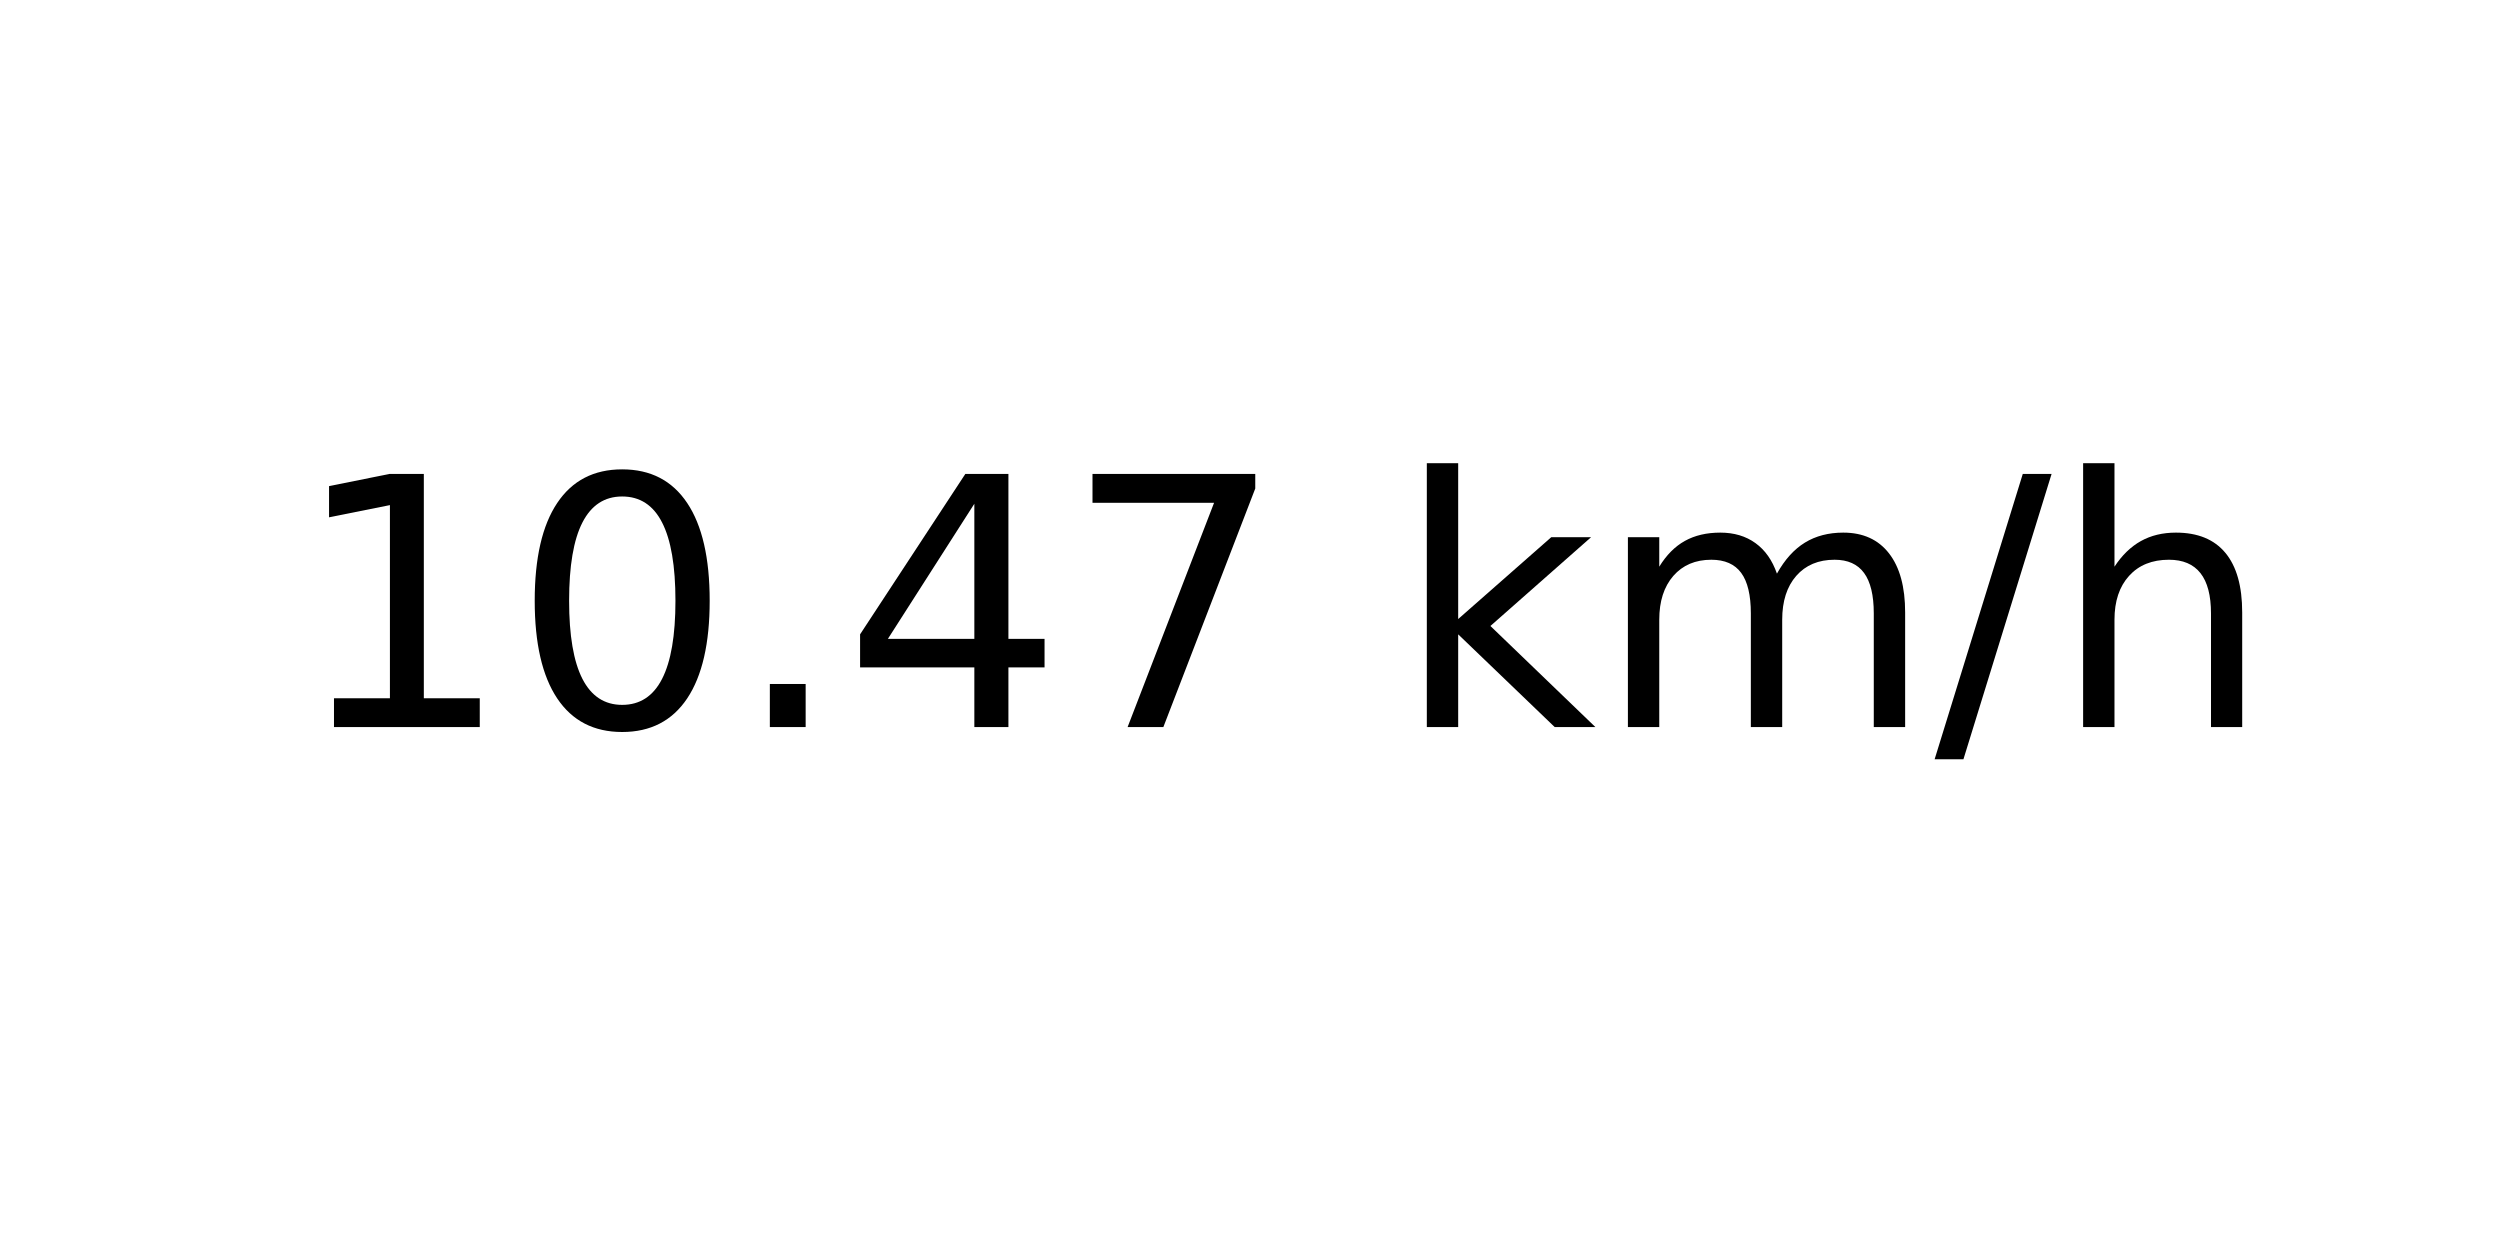
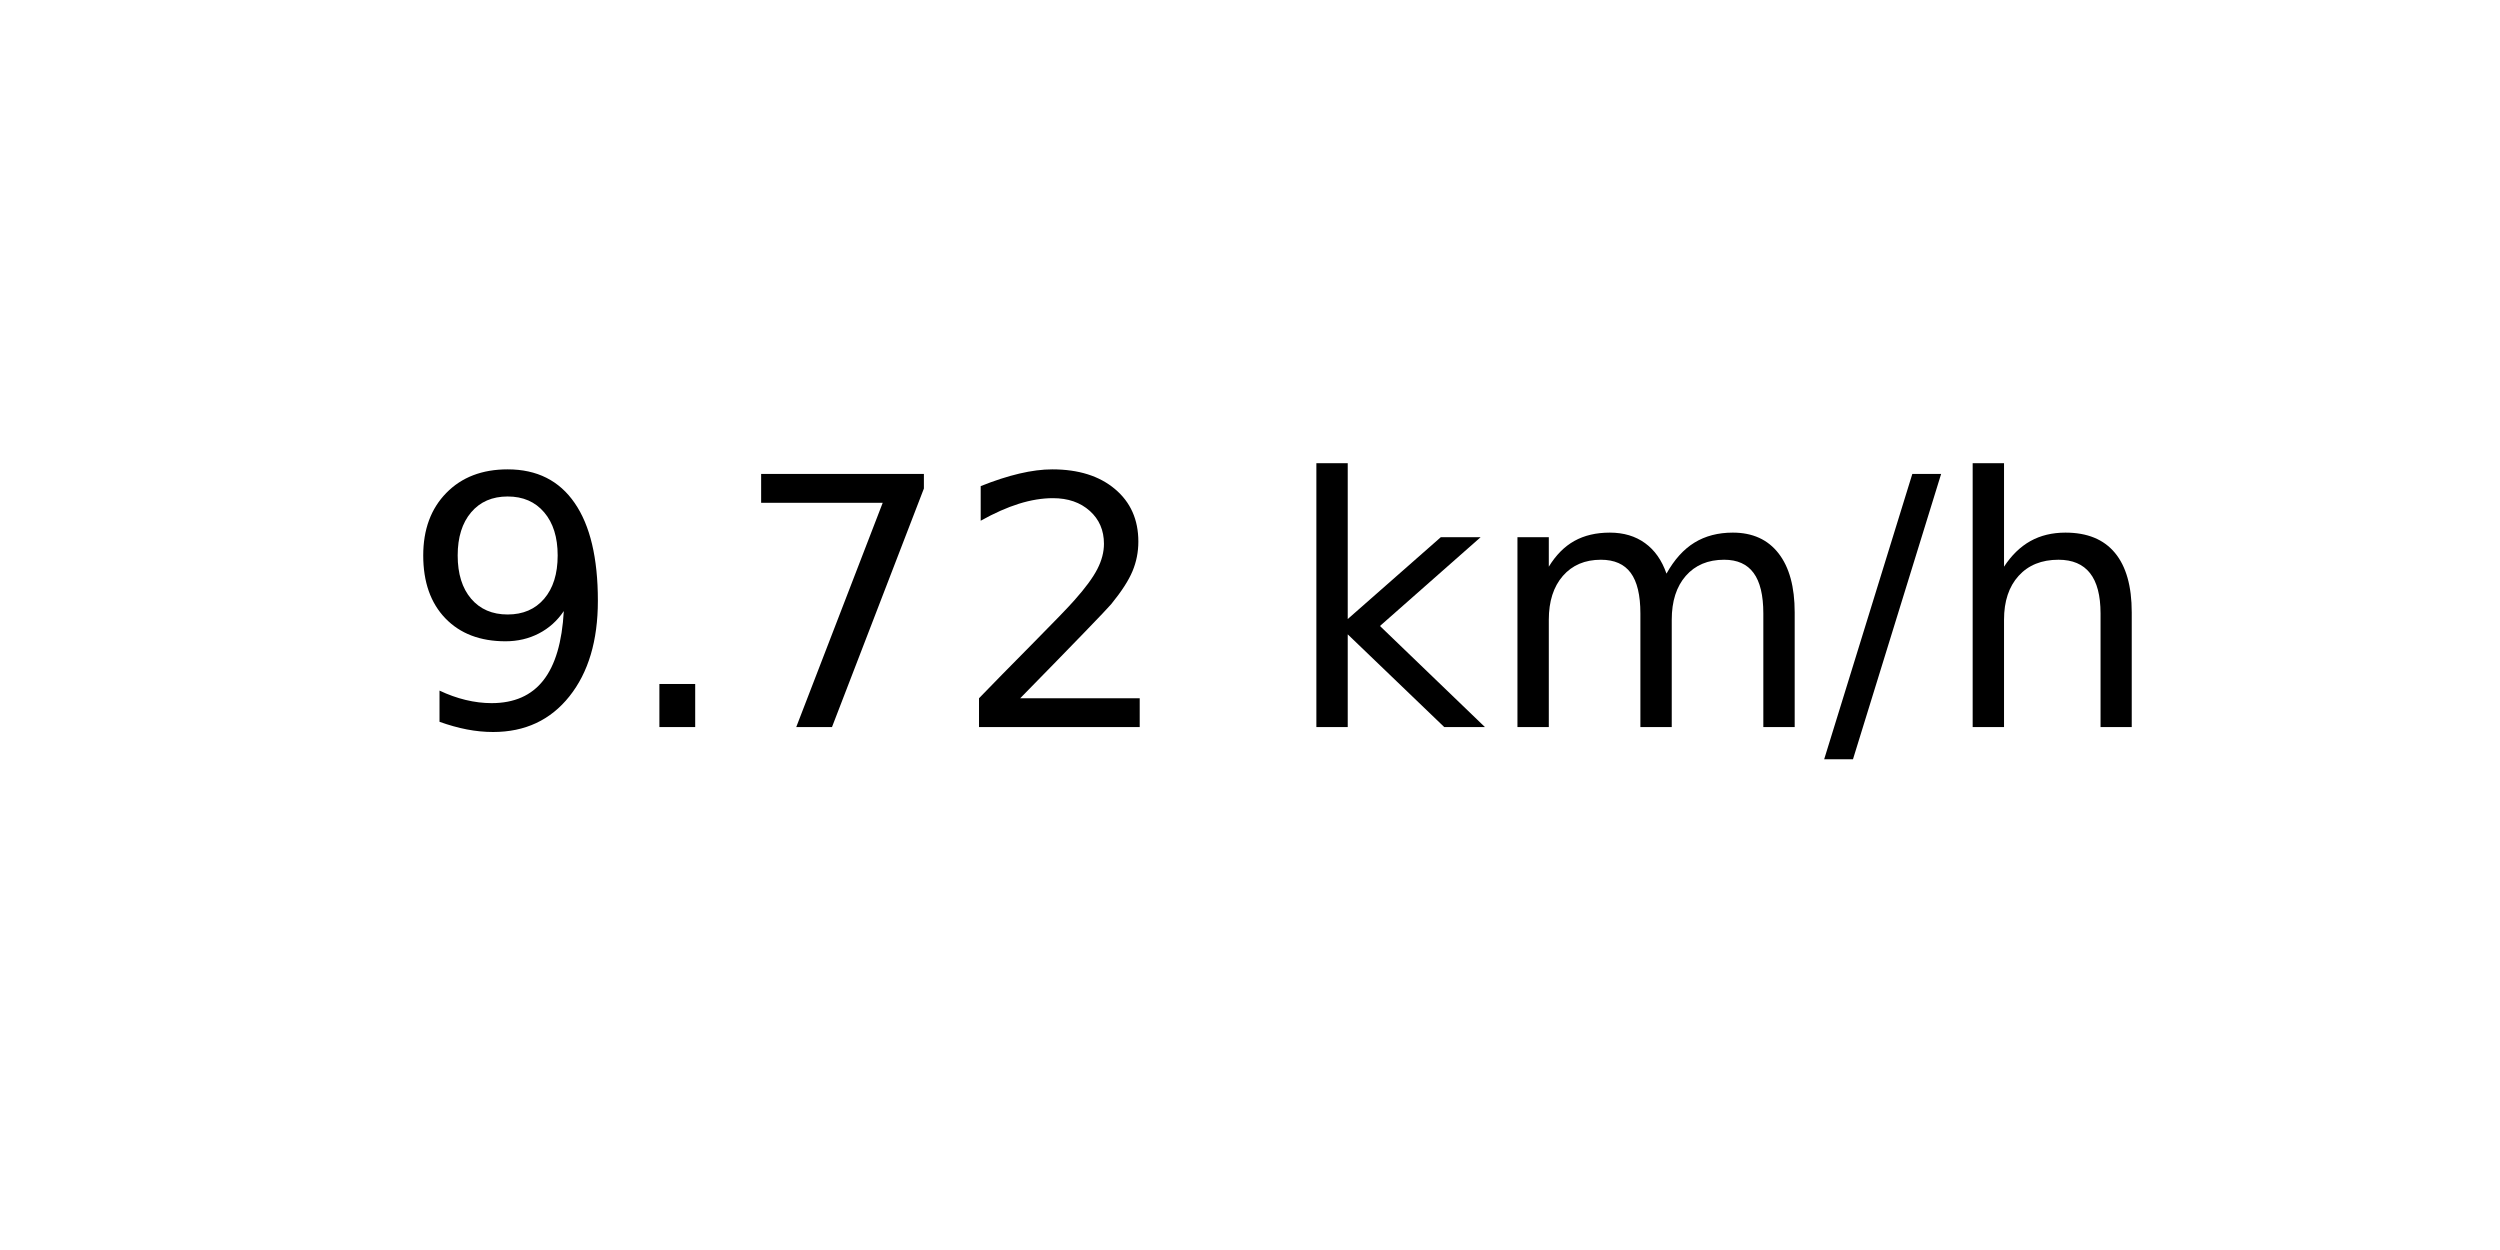
<svg xmlns="http://www.w3.org/2000/svg" xmlns:xlink="http://www.w3.org/1999/xlink" width="72pt" height="36pt" viewBox="0 0 72 36" version="1.1">
  <defs>
    <style type="text/css">*{stroke-linejoin: round; stroke-linecap: butt}</style>
  </defs>
  <g id="figure_1">
    <g id="axes_1">
      <g id="text_1">
-         <g transform="translate(8.378125 20.93937) scale(0.1 -0.1)">
+         <g transform="translate(11.55937 20.93937) scale(0.1 -0.1)">
          <defs>
-             <path id="DejaVuSans-31" d="M 794 531  L 1825 531  L 1825 4091  L 703 3866  L 703 4441  L 1819 4666  L 2450 4666  L 2450 531  L 3481 531  L 3481 0  L 794 0  L 794 531  z " transform="scale(0.015625)" />
-             <path id="DejaVuSans-30" d="M 2034 4250  Q 1547 4250 1301 3770  Q 1056 3291 1056 2328  Q 1056 1369 1301 889  Q 1547 409 2034 409  Q 2525 409 2770 889  Q 3016 1369 3016 2328  Q 3016 3291 2770 3770  Q 2525 4250 2034 4250  z M 2034 4750  Q 2819 4750 3233 4129  Q 3647 3509 3647 2328  Q 3647 1150 3233 529  Q 2819 -91 2034 -91  Q 1250 -91 836 529  Q 422 1150 422 2328  Q 422 3509 836 4129  Q 1250 4750 2034 4750  z " transform="scale(0.015625)" />
+             <path id="DejaVuSans-39" d="M 703 97  L 703 672  Q 941 559 1184 500  Q 1428 441 1663 441  Q 2288 441 2617 861  Q 2947 1281 2994 2138  Q 2813 1869 2534 1725  Q 2256 1581 1919 1581  Q 1219 1581 811 2004  Q 403 2428 403 3163  Q 403 3881 828 4315  Q 1253 4750 1959 4750  Q 2769 4750 3195 4129  Q 3622 3509 3622 2328  Q 3622 1225 3098 567  Q 2575 -91 1691 -91  Q 1453 -91 1209 -44  Q 966 3 703 97  z M 1959 2075  Q 2384 2075 2632 2365  Q 2881 2656 2881 3163  Q 2881 3666 2632 3958  Q 2384 4250 1959 4250  Q 1534 4250 1286 3958  Q 1038 3666 1038 3163  Q 1038 2656 1286 2365  Q 1534 2075 1959 2075  z " transform="scale(0.015625)" />
            <path id="DejaVuSans-2e" d="M 684 794  L 1344 794  L 1344 0  L 684 0  L 684 794  z " transform="scale(0.015625)" />
-             <path id="DejaVuSans-34" d="M 2419 4116  L 825 1625  L 2419 1625  L 2419 4116  z M 2253 4666  L 3047 4666  L 3047 1625  L 3713 1625  L 3713 1100  L 3047 1100  L 3047 0  L 2419 0  L 2419 1100  L 313 1100  L 313 1709  L 2253 4666  z " transform="scale(0.015625)" />
            <path id="DejaVuSans-37" d="M 525 4666  L 3525 4666  L 3525 4397  L 1831 0  L 1172 0  L 2766 4134  L 525 4134  L 525 4666  z " transform="scale(0.015625)" />
+             <path id="DejaVuSans-32" d="M 1228 531  L 3431 531  L 3431 0  L 469 0  L 469 531  Q 828 903 1448 1529  Q 2069 2156 2228 2338  Q 2531 2678 2651 2914  Q 2772 3150 2772 3378  Q 2772 3750 2511 3984  Q 2250 4219 1831 4219  Q 1534 4219 1204 4116  Q 875 4013 500 3803  L 500 4441  Q 881 4594 1212 4672  Q 1544 4750 1819 4750  Q 2544 4750 2975 4387  Q 3406 4025 3406 3419  Q 3406 3131 3298 2873  Q 3191 2616 2906 2266  Q 2828 2175 2409 1742  Q 1991 1309 1228 531  z " transform="scale(0.015625)" />
            <path id="DejaVuSans-20" transform="scale(0.015625)" />
            <path id="DejaVuSans-6b" d="M 581 4863  L 1159 4863  L 1159 1991  L 2875 3500  L 3609 3500  L 1753 1863  L 3688 0  L 2938 0  L 1159 1709  L 1159 0  L 581 0  L 581 4863  z " transform="scale(0.015625)" />
            <path id="DejaVuSans-6d" d="M 3328 2828  Q 3544 3216 3844 3400  Q 4144 3584 4550 3584  Q 5097 3584 5394 3201  Q 5691 2819 5691 2113  L 5691 0  L 5113 0  L 5113 2094  Q 5113 2597 4934 2840  Q 4756 3084 4391 3084  Q 3944 3084 3684 2787  Q 3425 2491 3425 1978  L 3425 0  L 2847 0  L 2847 2094  Q 2847 2600 2669 2842  Q 2491 3084 2119 3084  Q 1678 3084 1418 2786  Q 1159 2488 1159 1978  L 1159 0  L 581 0  L 581 3500  L 1159 3500  L 1159 2956  Q 1356 3278 1631 3431  Q 1906 3584 2284 3584  Q 2666 3584 2933 3390  Q 3200 3197 3328 2828  z " transform="scale(0.015625)" />
            <path id="DejaVuSans-2f" d="M 1625 4666  L 2156 4666  L 531 -594  L 0 -594  L 1625 4666  z " transform="scale(0.015625)" />
            <path id="DejaVuSans-68" d="M 3513 2113  L 3513 0  L 2938 0  L 2938 2094  Q 2938 2591 2744 2837  Q 2550 3084 2163 3084  Q 1697 3084 1428 2787  Q 1159 2491 1159 1978  L 1159 0  L 581 0  L 581 4863  L 1159 4863  L 1159 2956  Q 1366 3272 1645 3428  Q 1925 3584 2291 3584  Q 2894 3584 3203 3211  Q 3513 2838 3513 2113  z " transform="scale(0.015625)" />
          </defs>
-           <use xlink:href="#DejaVuSans-31" />
-           <use xlink:href="#DejaVuSans-30" x="63.623" />
-           <use xlink:href="#DejaVuSans-2e" x="127.246" />
-           <use xlink:href="#DejaVuSans-34" x="159.033" />
-           <use xlink:href="#DejaVuSans-37" x="222.656" />
-           <use xlink:href="#DejaVuSans-20" x="286.279" />
-           <use xlink:href="#DejaVuSans-6b" x="318.066" />
-           <use xlink:href="#DejaVuSans-6d" x="375.977" />
-           <use xlink:href="#DejaVuSans-2f" x="473.389" />
-           <use xlink:href="#DejaVuSans-68" x="507.08" />
+           <use xlink:href="#DejaVuSans-39" />
+           <use xlink:href="#DejaVuSans-2e" x="63.623" />
+           <use xlink:href="#DejaVuSans-37" x="95.41" />
+           <use xlink:href="#DejaVuSans-32" x="159.033" />
+           <use xlink:href="#DejaVuSans-20" x="222.656" />
+           <use xlink:href="#DejaVuSans-6b" x="254.443" />
+           <use xlink:href="#DejaVuSans-6d" x="312.354" />
+           <use xlink:href="#DejaVuSans-2f" x="409.766" />
+           <use xlink:href="#DejaVuSans-68" x="443.457" />
        </g>
      </g>
    </g>
  </g>
</svg>
